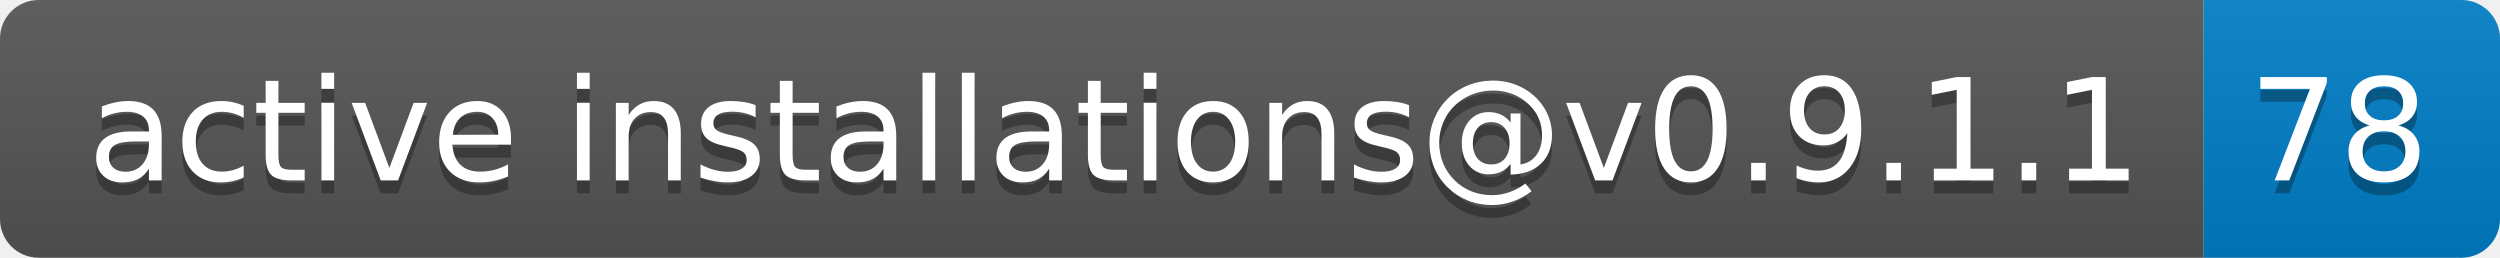
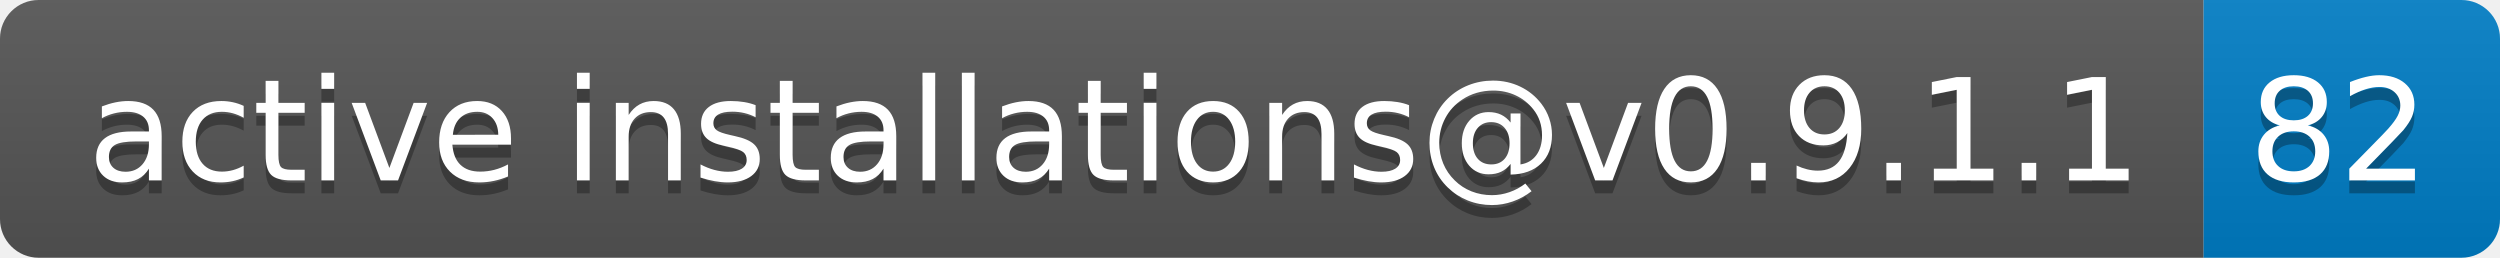
- <svg xmlns="http://www.w3.org/2000/svg" width="194" height="20" role="img" aria-label="active installations@v0.9.1.1: 78">
+ <svg xmlns="http://www.w3.org/2000/svg" width="194" height="20" role="img" aria-label="active installations@v0.9.1.1: 82">
  <linearGradient id="s" x2="0" y2="100%">
    <stop offset="0" stop-color="#bbb" stop-opacity=".1" />
    <stop offset="1" stop-opacity=".1" />
  </linearGradient>
  <clipPath id="r">
    <rect width="194" height="20" rx="3" fill="#fff" />
  </clipPath>
  <g clip-path="url(#r)">
    <rect width="171" height="20" fill="#555" />
    <rect x="171" width="23" height="20" fill="#007ec6" />
    <rect width="194" height="20" fill="url(#s)" />
  </g>
  <g fill="#fff" text-anchor="middle" font-family="Verdana,Geneva,DejaVu Sans,sans-serif" text-rendering="geometricPrecision" font-size="110">
    <text aria-hidden="true" x="865" y="150" fill="#010101" fill-opacity=".3" transform="scale(.1)" textLength="1610">active installations@v0.9.1.1</text>
    <text x="865" y="140" transform="scale(.1)" fill="#fff" textLength="1610">active installations@v0.9.1.1</text>
-     <text aria-hidden="true" x="1815" y="150" fill="#010101" fill-opacity=".3" transform="scale(.1)" textLength="130">78</text>
-     <text x="1815" y="140" transform="scale(.1)" fill="#fff" textLength="130">78</text>
+     <text aria-hidden="true" x="1815" y="150" fill="#010101" fill-opacity=".3" transform="scale(.1)" textLength="130">82</text>
+     <text x="1815" y="140" transform="scale(.1)" fill="#fff" textLength="130">82</text>
  </g>
</svg>
